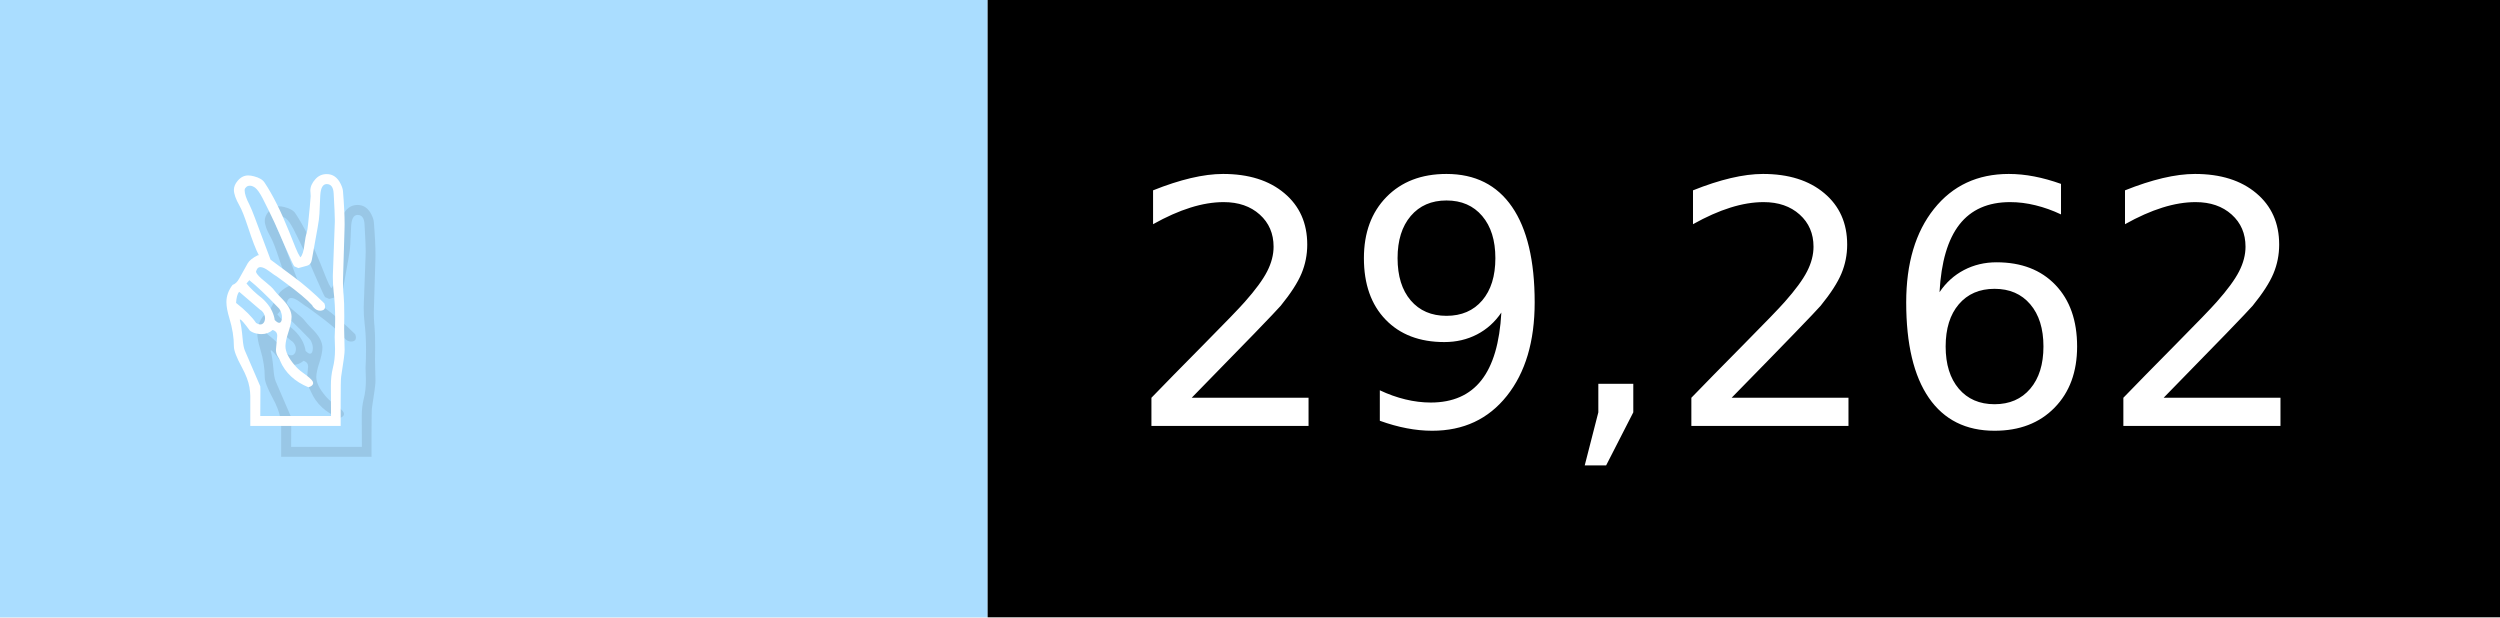
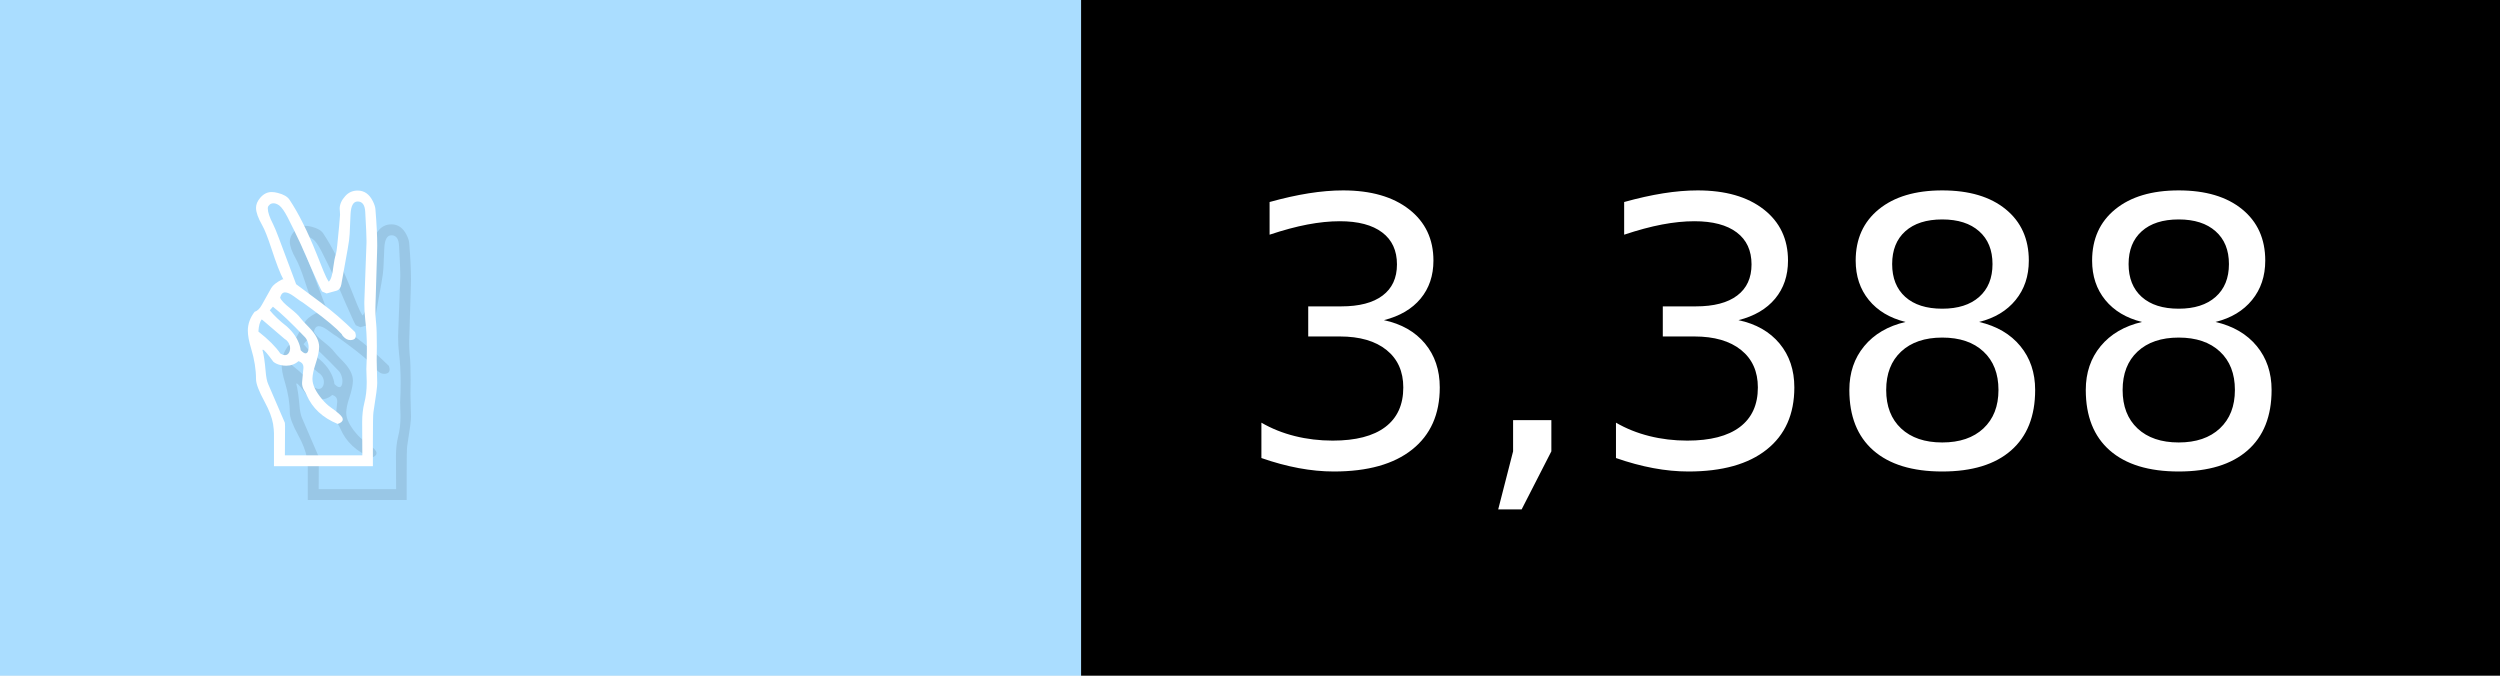
- <svg xmlns="http://www.w3.org/2000/svg" width="81" height="20" viewBox="0 0 810 200" role="img" aria-label="✌️: 29,262">
+ <svg xmlns="http://www.w3.org/2000/svg" width="74" height="20" viewBox="0 0 740 200" role="img" aria-label="✌️: 3,388">
  <g>
    <rect fill="#ADF" width="320" height="200" />
-     <rect fill="##f9a" x="320" width="490" height="200" />
+     <rect fill="##f9a" x="320" width="420" height="200" />
  </g>
  <g aria-hidden="true" fill="#fff" text-anchor="start" font-family="Verdana,DejaVu Sans,sans-serif" font-size="110">
    <text x="60" y="148" textLength="220" fill="#000" opacity="0.1">✌️</text>
    <text x="50" y="138" textLength="220">✌️</text>
-     <text x="375" y="148" textLength="390" fill="#000" opacity="0.1">29,262</text>
-     <text x="365" y="138" textLength="390">29,262</text>
+     <text x="375" y="148" textLength="320" fill="#000" opacity="0.1">3,388</text>
+     <text x="365" y="138" textLength="320">3,388</text>
  </g>
</svg>
